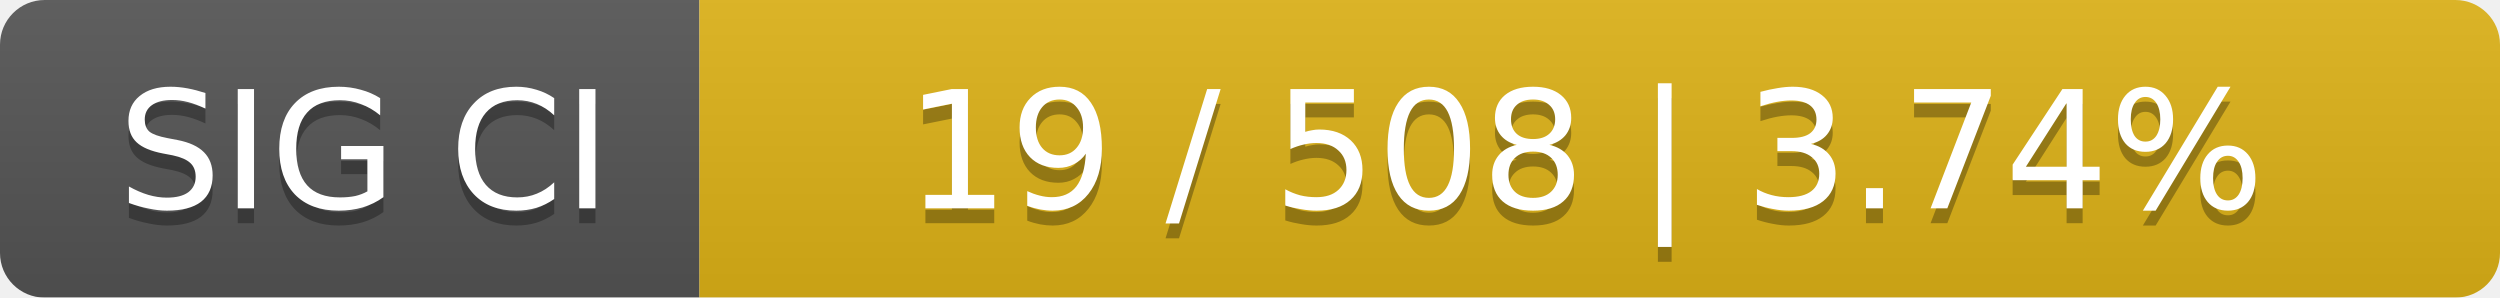
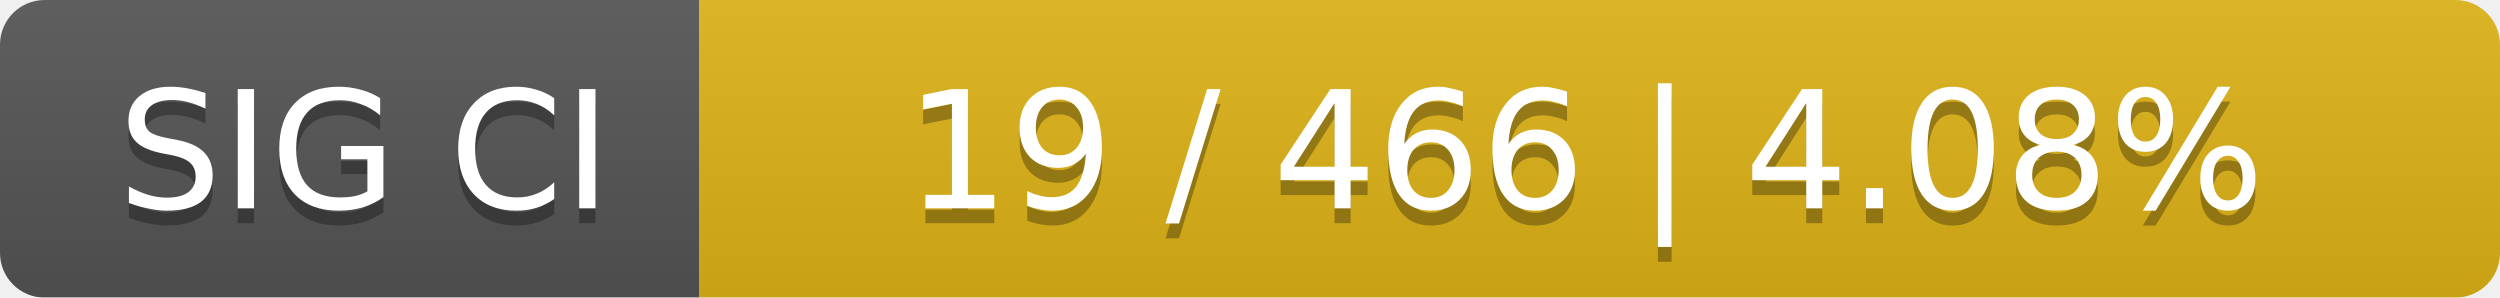
<svg xmlns="http://www.w3.org/2000/svg" width="168" height="20">
  <linearGradient id="smooth" x2="0" y2="100%">
    <stop offset="0" stop-color="#bbb" stop-opacity=".1" />
    <stop offset="1" stop-opacity=".1" />
  </linearGradient>
  <mask id="round">
    <rect width="168" height="20" rx="3" fill="#fff" />
  </mask>
  <g mask="url(#round)">
    <rect width="47" height="20" fill="#555" />
    <rect x="47" width="121" height="20" fill="#dfb317" />
    <rect width="168" height="20" fill="url(#smooth)" />
  </g>
  <g fill="#fff" text-anchor="middle" font-family="DejaVu Sans,Verdana,Geneva,sans-serif" font-size="11">
    <text x="24.5" y="15" fill="#010101" fill-opacity=".3">SIG CI</text>
    <text x="24.5" y="14">SIG CI</text>
-     <text x="106.5" y="15" fill="#010101" fill-opacity=".3">19 / 508    |    3.74%</text>
-     <text x="106.5" y="14">19 / 508    |    3.74%</text>
+     <text x="106.5" y="15" fill="#010101" fill-opacity=".3">19 / 466    |    4.08%</text>
+     <text x="106.5" y="14">19 / 466    |    4.08%</text>
  </g>
</svg>
